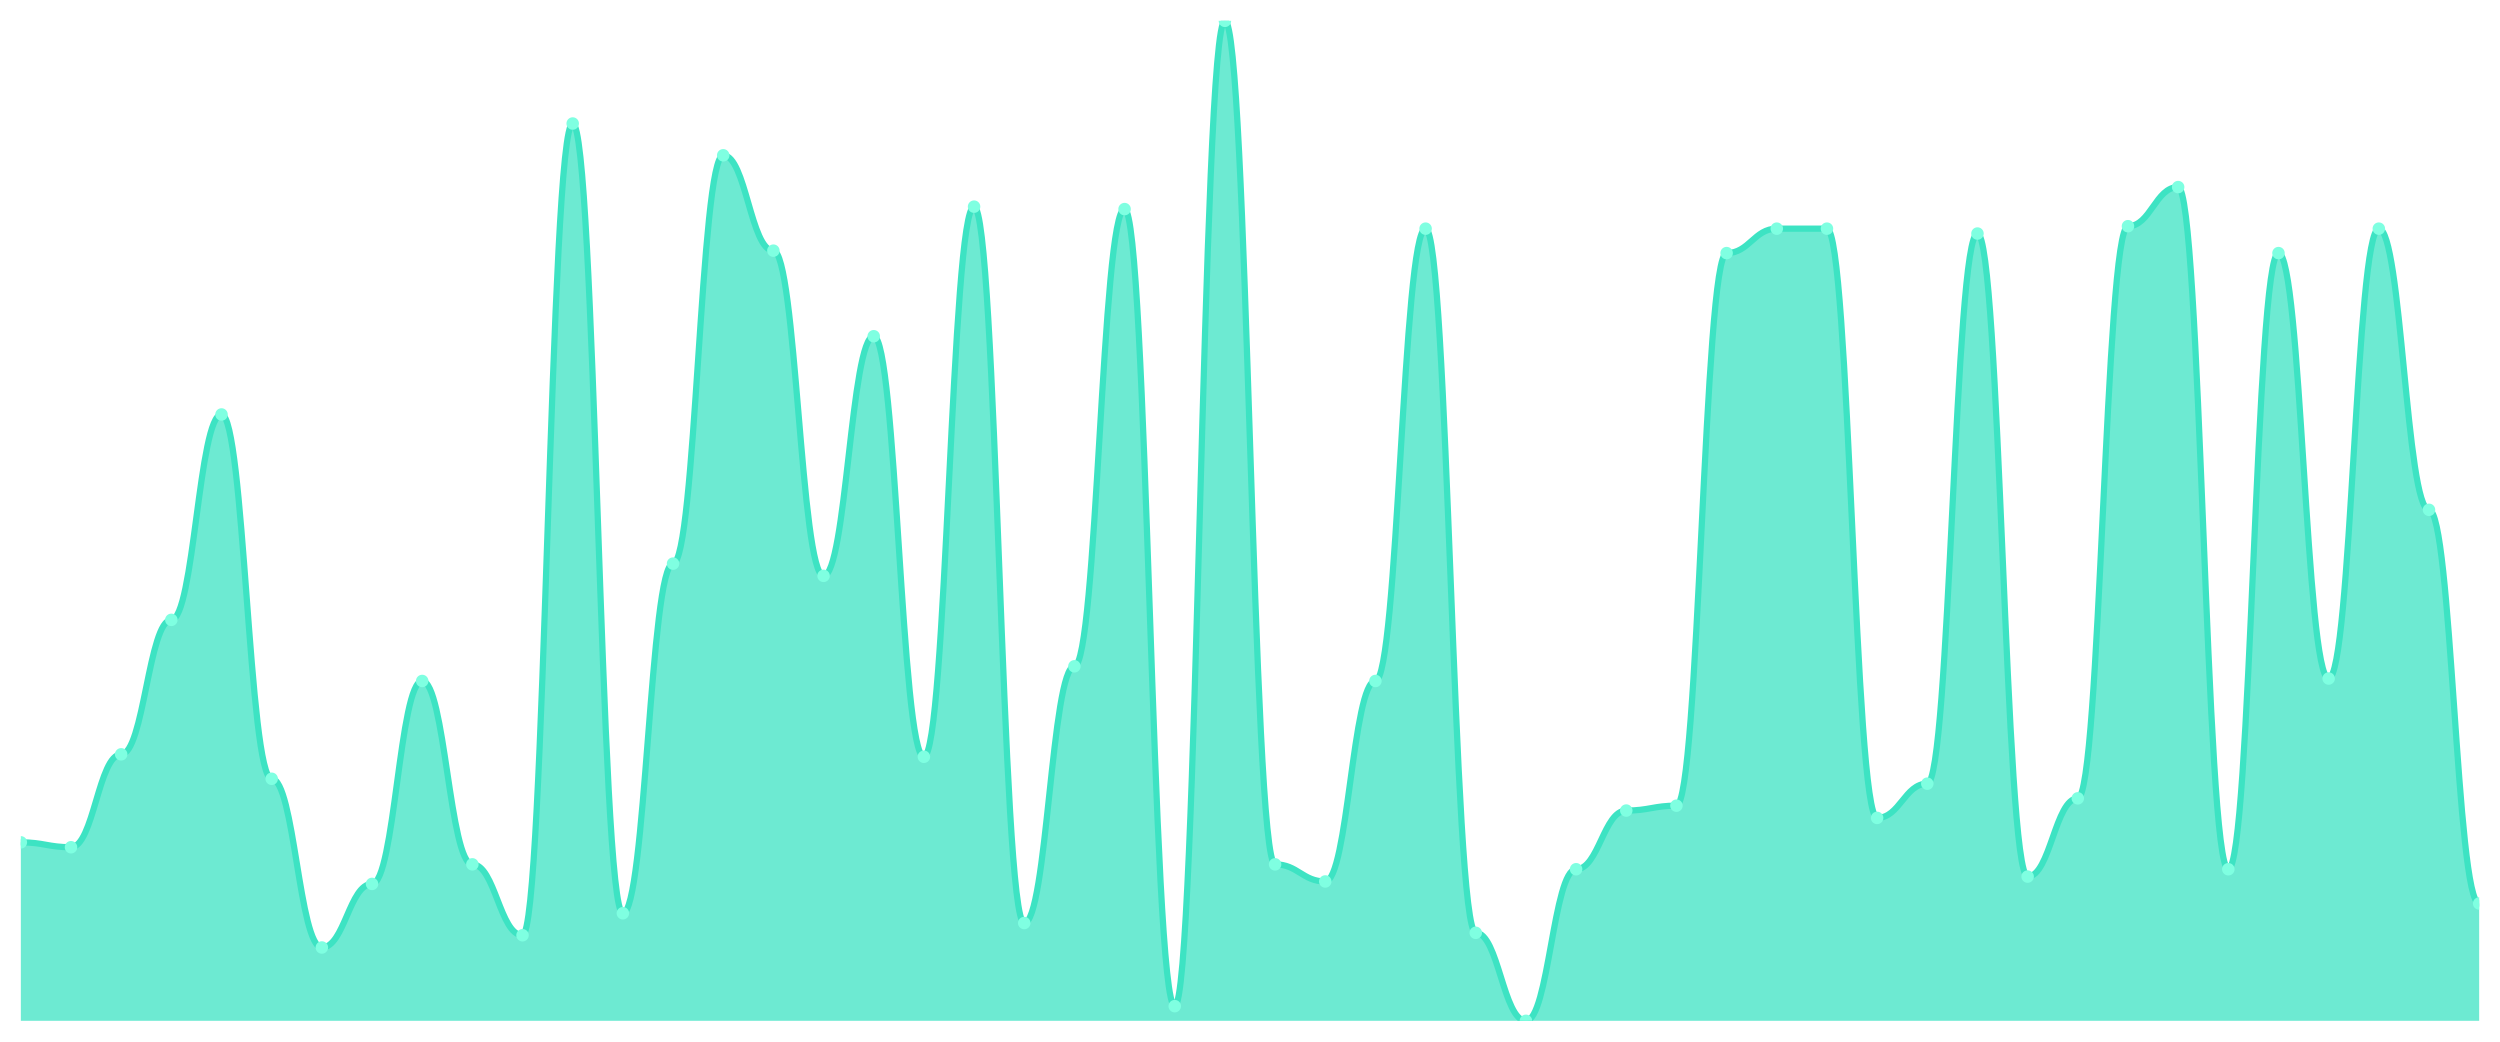
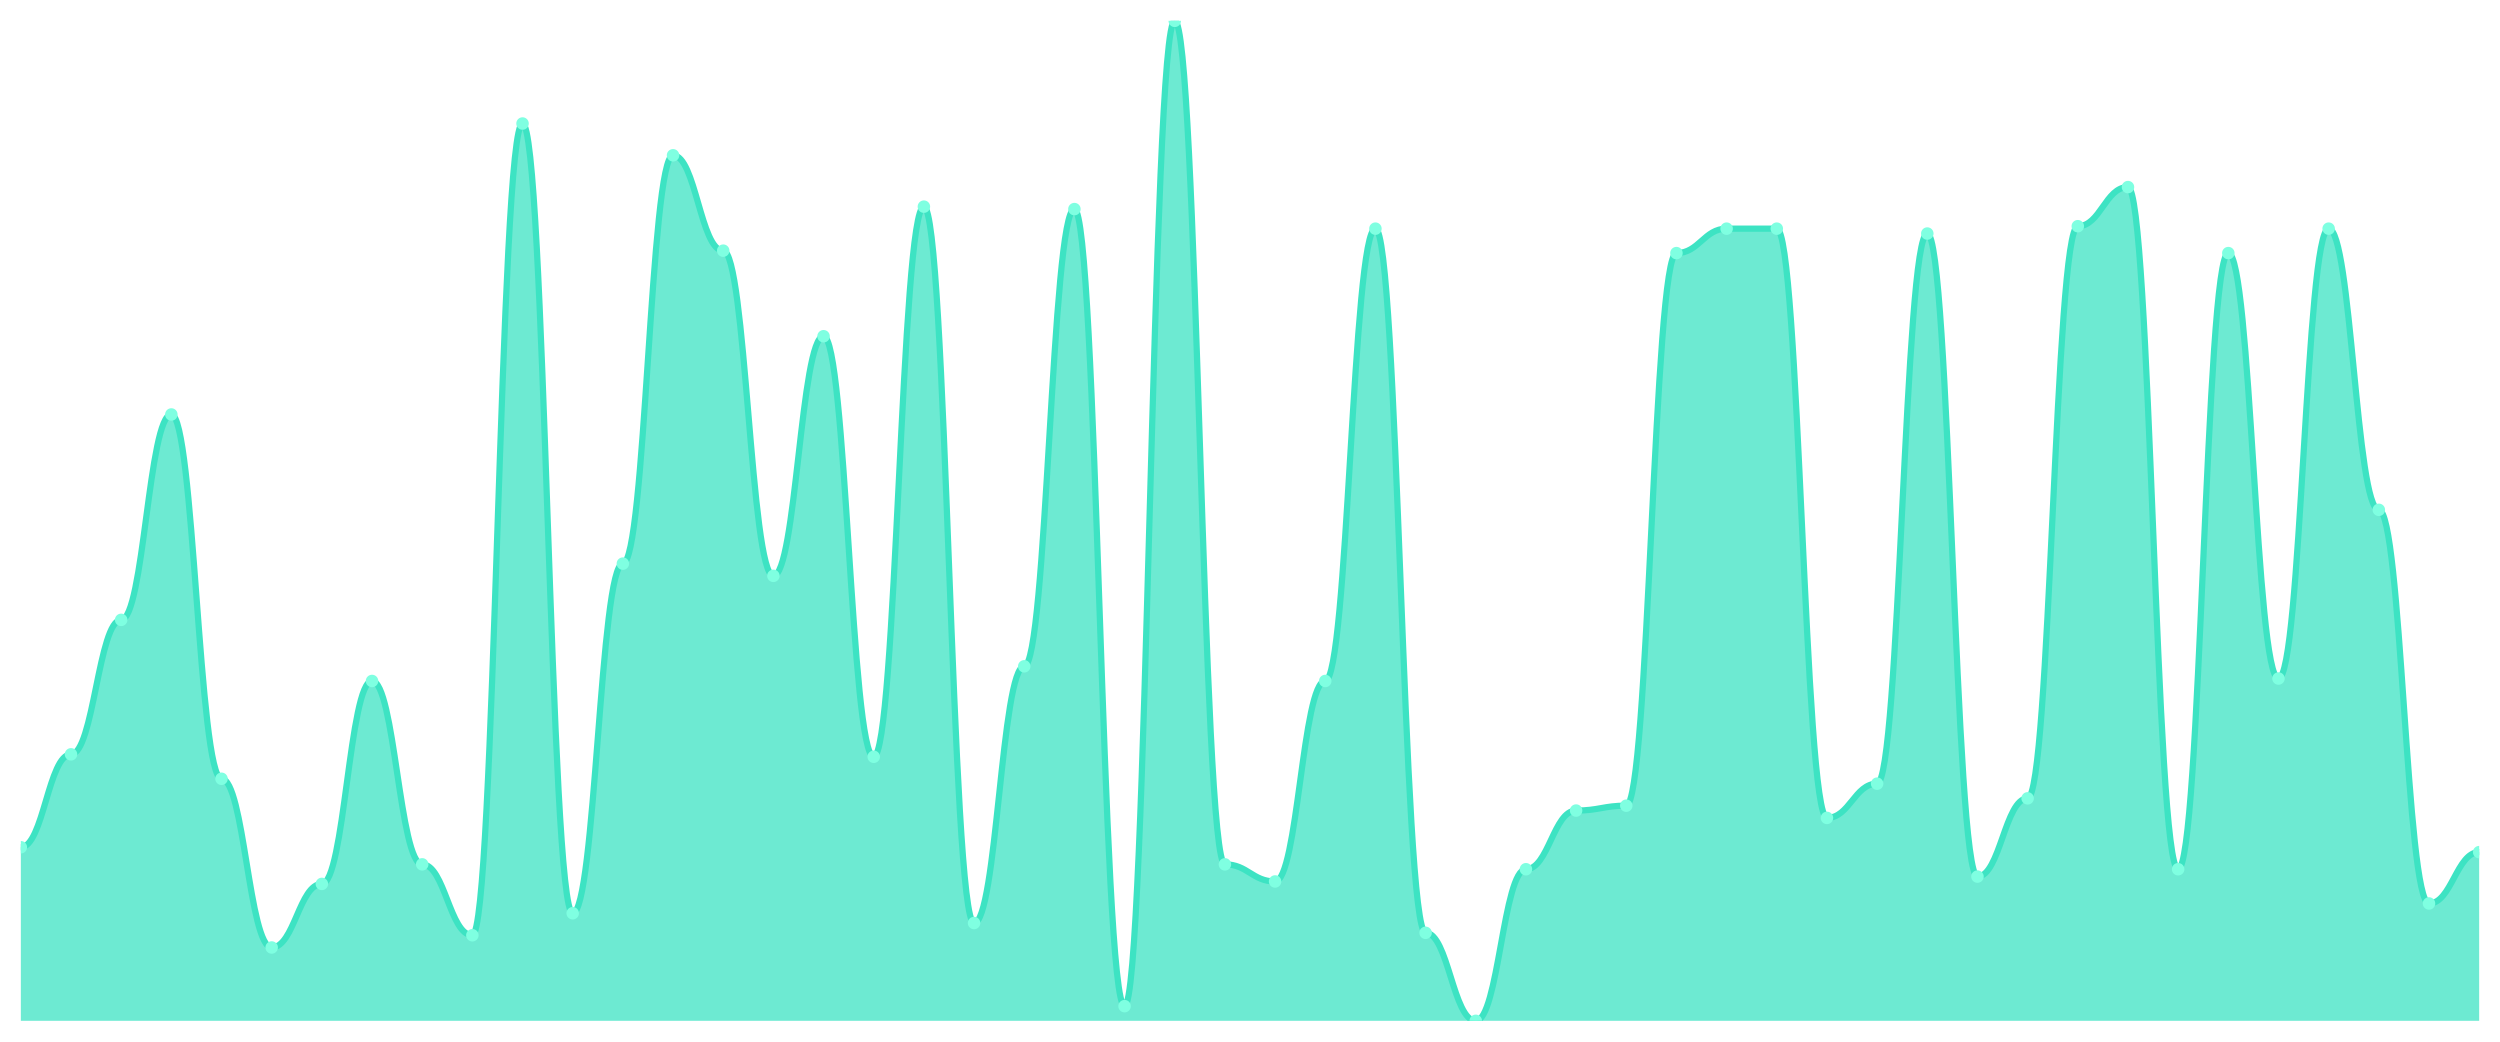
<svg xmlns="http://www.w3.org/2000/svg" viewBox="0 0 1200 500" width="1200" height="500">
  <defs>
    <clipPath id="c">
      <rect x="10" y="10" width="1180" height="480" />
    </clipPath>
  </defs>
  <rect width="1200" height="500" fill="none" />
  <g clip-path="url(#c)">
-     <path d="M 10,490 L 10,404.328 C 20.837,404.328 23.245,406.675 34.082,406.675 C 44.918,406.675 47.327,362.078 58.163,362.078 C 69,362.078 71.408,297.531 82.245,297.531 C 93.082,297.531 95.49,198.949 106.327,198.949 C 117.163,198.949 119.571,373.814 130.408,373.814 C 141.245,373.814 143.653,454.792 154.49,454.792 C 165.327,454.792 167.735,424.279 178.571,424.279 C 189.408,424.279 191.816,326.87 202.653,326.87 C 213.49,326.87 215.898,414.89 226.735,414.89 C 237.571,414.89 239.98,448.924 250.816,448.924 C 261.653,448.924 264.061,59.291 274.898,59.291 C 285.735,59.291 288.143,438.362 298.98,438.362 C 309.816,438.362 312.224,270.538 323.061,270.538 C 333.898,270.538 336.306,74.548 347.143,74.548 C 357.98,74.548 360.388,120.318 371.224,120.318 C 382.061,120.318 384.469,276.406 395.306,276.406 C 406.143,276.406 408.551,161.394 419.388,161.394 C 430.224,161.394 432.633,363.252 443.469,363.252 C 454.306,363.252 456.714,99.193 467.551,99.193 C 478.388,99.193 480.796,443.056 491.633,443.056 C 502.469,443.056 504.878,319.829 515.714,319.829 C 526.551,319.829 528.959,100.367 539.796,100.367 C 550.633,100.367 553.041,482.958 563.878,482.958 C 574.714,482.958 577.122,10 587.959,10 C 598.796,10 601.204,414.89 612.041,414.89 C 622.878,414.89 625.286,423.105 636.122,423.105 C 646.959,423.105 649.367,326.87 660.204,326.87 C 671.041,326.87 673.449,109.756 684.286,109.756 C 695.122,109.756 697.531,447.751 708.367,447.751 C 719.204,447.751 721.612,490 732.449,490 C 743.286,490 745.694,417.237 756.531,417.237 C 767.367,417.237 769.776,389.071 780.612,389.071 C 791.449,389.071 793.857,386.724 804.694,386.724 C 815.531,386.724 817.939,121.491 828.776,121.491 C 839.612,121.491 842.02,109.756 852.857,109.756 C 863.694,109.756 866.102,109.756 876.939,109.756 C 887.776,109.756 890.184,392.592 901.02,392.592 C 911.857,392.592 914.265,376.161 925.102,376.161 C 935.939,376.161 938.347,112.103 949.184,112.103 C 960.02,112.103 962.429,420.758 973.265,420.758 C 984.102,420.758 986.51,383.203 997.347,383.203 C 1008.184,383.203 1010.592,108.582 1021.429,108.582 C 1032.265,108.582 1034.673,89.804 1045.51,89.804 C 1056.347,89.804 1058.755,417.237 1069.592,417.237 C 1080.429,417.237 1082.837,121.491 1093.673,121.491 C 1104.51,121.491 1106.918,325.697 1117.755,325.697 C 1128.592,325.697 1131,109.756 1141.837,109.756 C 1152.673,109.756 1155.082,244.719 1165.918,244.719 C 1176.755,244.719 1179.163,433.667 1190,433.667 L 1190,490 Z" fill="rgba(61,227,195,0.75)" />
-     <path d="M 10,404.328 C 20.837,404.328 23.245,406.675 34.082,406.675 C 44.918,406.675 47.327,362.078 58.163,362.078 C 69,362.078 71.408,297.531 82.245,297.531 C 93.082,297.531 95.49,198.949 106.327,198.949 C 117.163,198.949 119.571,373.814 130.408,373.814 C 141.245,373.814 143.653,454.792 154.49,454.792 C 165.327,454.792 167.735,424.279 178.571,424.279 C 189.408,424.279 191.816,326.87 202.653,326.87 C 213.49,326.87 215.898,414.89 226.735,414.89 C 237.571,414.89 239.98,448.924 250.816,448.924 C 261.653,448.924 264.061,59.291 274.898,59.291 C 285.735,59.291 288.143,438.362 298.98,438.362 C 309.816,438.362 312.224,270.538 323.061,270.538 C 333.898,270.538 336.306,74.548 347.143,74.548 C 357.98,74.548 360.388,120.318 371.224,120.318 C 382.061,120.318 384.469,276.406 395.306,276.406 C 406.143,276.406 408.551,161.394 419.388,161.394 C 430.224,161.394 432.633,363.252 443.469,363.252 C 454.306,363.252 456.714,99.193 467.551,99.193 C 478.388,99.193 480.796,443.056 491.633,443.056 C 502.469,443.056 504.878,319.829 515.714,319.829 C 526.551,319.829 528.959,100.367 539.796,100.367 C 550.633,100.367 553.041,482.958 563.878,482.958 C 574.714,482.958 577.122,10 587.959,10 C 598.796,10 601.204,414.89 612.041,414.89 C 622.878,414.89 625.286,423.105 636.122,423.105 C 646.959,423.105 649.367,326.87 660.204,326.87 C 671.041,326.87 673.449,109.756 684.286,109.756 C 695.122,109.756 697.531,447.751 708.367,447.751 C 719.204,447.751 721.612,490 732.449,490 C 743.286,490 745.694,417.237 756.531,417.237 C 767.367,417.237 769.776,389.071 780.612,389.071 C 791.449,389.071 793.857,386.724 804.694,386.724 C 815.531,386.724 817.939,121.491 828.776,121.491 C 839.612,121.491 842.02,109.756 852.857,109.756 C 863.694,109.756 866.102,109.756 876.939,109.756 C 887.776,109.756 890.184,392.592 901.02,392.592 C 911.857,392.592 914.265,376.161 925.102,376.161 C 935.939,376.161 938.347,112.103 949.184,112.103 C 960.02,112.103 962.429,420.758 973.265,420.758 C 984.102,420.758 986.51,383.203 997.347,383.203 C 1008.184,383.203 1010.592,108.582 1021.429,108.582 C 1032.265,108.582 1034.673,89.804 1045.51,89.804 C 1056.347,89.804 1058.755,417.237 1069.592,417.237 C 1080.429,417.237 1082.837,121.491 1093.673,121.491 C 1104.51,121.491 1106.918,325.697 1117.755,325.697 C 1128.592,325.697 1131,109.756 1141.837,109.756 C 1152.673,109.756 1155.082,244.719 1165.918,244.719 C 1176.755,244.719 1179.163,433.667 1190,433.667" fill="none" stroke="#3de3c3" stroke-width="3" stroke-linecap="round" stroke-linejoin="round" />
-     <circle cx="10" cy="404.328" r="3" fill="#7fffe1" />
-     <circle cx="34.082" cy="406.675" r="3" fill="#7fffe1" />
-     <circle cx="58.163" cy="362.078" r="3" fill="#7fffe1" />
-     <circle cx="82.245" cy="297.531" r="3" fill="#7fffe1" />
-     <circle cx="106.327" cy="198.949" r="3" fill="#7fffe1" />
-     <circle cx="130.408" cy="373.814" r="3" fill="#7fffe1" />
-     <circle cx="154.49" cy="454.792" r="3" fill="#7fffe1" />
-     <circle cx="178.571" cy="424.279" r="3" fill="#7fffe1" />
-     <circle cx="202.653" cy="326.87" r="3" fill="#7fffe1" />
-     <circle cx="226.735" cy="414.89" r="3" fill="#7fffe1" />
-     <circle cx="250.816" cy="448.924" r="3" fill="#7fffe1" />
-     <circle cx="274.898" cy="59.291" r="3" fill="#7fffe1" />
-     <circle cx="298.98" cy="438.362" r="3" fill="#7fffe1" />
-     <circle cx="323.061" cy="270.538" r="3" fill="#7fffe1" />
-     <circle cx="347.143" cy="74.548" r="3" fill="#7fffe1" />
-     <circle cx="371.224" cy="120.318" r="3" fill="#7fffe1" />
-     <circle cx="395.306" cy="276.406" r="3" fill="#7fffe1" />
-     <circle cx="419.388" cy="161.394" r="3" fill="#7fffe1" />
-     <circle cx="443.469" cy="363.252" r="3" fill="#7fffe1" />
-     <circle cx="467.551" cy="99.193" r="3" fill="#7fffe1" />
-     <circle cx="491.633" cy="443.056" r="3" fill="#7fffe1" />
-     <circle cx="515.714" cy="319.829" r="3" fill="#7fffe1" />
-     <circle cx="539.796" cy="100.367" r="3" fill="#7fffe1" />
-     <circle cx="563.878" cy="482.958" r="3" fill="#7fffe1" />
-     <circle cx="587.959" cy="10" r="3" fill="#7fffe1" />
-     <circle cx="612.041" cy="414.89" r="3" fill="#7fffe1" />
-     <circle cx="636.122" cy="423.105" r="3" fill="#7fffe1" />
-     <circle cx="660.204" cy="326.87" r="3" fill="#7fffe1" />
-     <circle cx="684.286" cy="109.756" r="3" fill="#7fffe1" />
-     <circle cx="708.367" cy="447.751" r="3" fill="#7fffe1" />
-     <circle cx="732.449" cy="490" r="3" fill="#7fffe1" />
-     <circle cx="756.531" cy="417.237" r="3" fill="#7fffe1" />
-     <circle cx="780.612" cy="389.071" r="3" fill="#7fffe1" />
-     <circle cx="804.694" cy="386.724" r="3" fill="#7fffe1" />
-     <circle cx="828.776" cy="121.491" r="3" fill="#7fffe1" />
+     <path d="M 10,490 L 10,406.675 C 20.837,406.675 23.245,362.078 34.082,362.078 C 44.918,362.078 47.327,297.531 58.163,297.531 C 69,297.531 71.408,198.949 82.245,198.949 C 93.082,198.949 95.49,373.814 106.327,373.814 C 117.163,373.814 119.571,454.792 130.408,454.792 C 141.245,454.792 143.653,424.279 154.49,424.279 C 165.327,424.279 167.735,326.87 178.571,326.87 C 189.408,326.87 191.816,414.89 202.653,414.89 C 213.49,414.89 215.898,448.924 226.735,448.924 C 237.571,448.924 239.98,59.291 250.816,59.291 C 261.653,59.291 264.061,438.362 274.898,438.362 C 285.735,438.362 288.143,270.538 298.98,270.538 C 309.816,270.538 312.224,74.548 323.061,74.548 C 333.898,74.548 336.306,120.318 347.143,120.318 C 357.98,120.318 360.388,276.406 371.224,276.406 C 382.061,276.406 384.469,161.394 395.306,161.394 C 406.143,161.394 408.551,363.252 419.388,363.252 C 430.224,363.252 432.633,99.193 443.469,99.193 C 454.306,99.193 456.714,443.056 467.551,443.056 C 478.388,443.056 480.796,319.829 491.633,319.829 C 502.469,319.829 504.878,100.367 515.714,100.367 C 526.551,100.367 528.959,482.958 539.796,482.958 C 550.633,482.958 553.041,10 563.878,10 C 574.714,10 577.122,414.89 587.959,414.89 C 598.796,414.89 601.204,423.105 612.041,423.105 C 622.878,423.105 625.286,326.87 636.122,326.87 C 646.959,326.87 649.367,109.756 660.204,109.756 C 671.041,109.756 673.449,447.751 684.286,447.751 C 695.122,447.751 697.531,490 708.367,490 C 719.204,490 721.612,417.237 732.449,417.237 C 743.286,417.237 745.694,389.071 756.531,389.071 C 767.367,389.071 769.776,386.724 780.612,386.724 C 791.449,386.724 793.857,121.491 804.694,121.491 C 815.531,121.491 817.939,109.756 828.776,109.756 C 839.612,109.756 842.02,109.756 852.857,109.756 C 863.694,109.756 866.102,392.592 876.939,392.592 C 887.776,392.592 890.184,376.161 901.02,376.161 C 911.857,376.161 914.265,112.103 925.102,112.103 C 935.939,112.103 938.347,420.758 949.184,420.758 C 960.02,420.758 962.429,383.203 973.265,383.203 C 984.102,383.203 986.51,108.582 997.347,108.582 C 1008.184,108.582 1010.592,89.804 1021.429,89.804 C 1032.265,89.804 1034.673,417.237 1045.51,417.237 C 1056.347,417.237 1058.755,121.491 1069.592,121.491 C 1080.429,121.491 1082.837,325.697 1093.673,325.697 C 1104.51,325.697 1106.918,109.756 1117.755,109.756 C 1128.592,109.756 1131,244.719 1141.837,244.719 C 1152.673,244.719 1155.082,433.667 1165.918,433.667 C 1176.755,433.667 1179.163,409.022 1190,409.022 L 1190,490 Z" fill="rgba(61,227,195,0.75)" />
+     <path d="M 10,406.675 C 20.837,406.675 23.245,362.078 34.082,362.078 C 44.918,362.078 47.327,297.531 58.163,297.531 C 69,297.531 71.408,198.949 82.245,198.949 C 93.082,198.949 95.49,373.814 106.327,373.814 C 117.163,373.814 119.571,454.792 130.408,454.792 C 141.245,454.792 143.653,424.279 154.49,424.279 C 165.327,424.279 167.735,326.87 178.571,326.87 C 189.408,326.87 191.816,414.89 202.653,414.89 C 213.49,414.89 215.898,448.924 226.735,448.924 C 237.571,448.924 239.98,59.291 250.816,59.291 C 261.653,59.291 264.061,438.362 274.898,438.362 C 285.735,438.362 288.143,270.538 298.98,270.538 C 309.816,270.538 312.224,74.548 323.061,74.548 C 333.898,74.548 336.306,120.318 347.143,120.318 C 357.98,120.318 360.388,276.406 371.224,276.406 C 382.061,276.406 384.469,161.394 395.306,161.394 C 406.143,161.394 408.551,363.252 419.388,363.252 C 430.224,363.252 432.633,99.193 443.469,99.193 C 454.306,99.193 456.714,443.056 467.551,443.056 C 478.388,443.056 480.796,319.829 491.633,319.829 C 502.469,319.829 504.878,100.367 515.714,100.367 C 526.551,100.367 528.959,482.958 539.796,482.958 C 550.633,482.958 553.041,10 563.878,10 C 574.714,10 577.122,414.89 587.959,414.89 C 598.796,414.89 601.204,423.105 612.041,423.105 C 622.878,423.105 625.286,326.87 636.122,326.87 C 646.959,326.87 649.367,109.756 660.204,109.756 C 671.041,109.756 673.449,447.751 684.286,447.751 C 695.122,447.751 697.531,490 708.367,490 C 719.204,490 721.612,417.237 732.449,417.237 C 743.286,417.237 745.694,389.071 756.531,389.071 C 767.367,389.071 769.776,386.724 780.612,386.724 C 791.449,386.724 793.857,121.491 804.694,121.491 C 815.531,121.491 817.939,109.756 828.776,109.756 C 839.612,109.756 842.02,109.756 852.857,109.756 C 863.694,109.756 866.102,392.592 876.939,392.592 C 887.776,392.592 890.184,376.161 901.02,376.161 C 911.857,376.161 914.265,112.103 925.102,112.103 C 935.939,112.103 938.347,420.758 949.184,420.758 C 960.02,420.758 962.429,383.203 973.265,383.203 C 984.102,383.203 986.51,108.582 997.347,108.582 C 1008.184,108.582 1010.592,89.804 1021.429,89.804 C 1032.265,89.804 1034.673,417.237 1045.51,417.237 C 1056.347,417.237 1058.755,121.491 1069.592,121.491 C 1080.429,121.491 1082.837,325.697 1093.673,325.697 C 1104.51,325.697 1106.918,109.756 1117.755,109.756 C 1128.592,109.756 1131,244.719 1141.837,244.719 C 1152.673,244.719 1155.082,433.667 1165.918,433.667 C 1176.755,433.667 1179.163,409.022 1190,409.022" fill="none" stroke="#3de3c3" stroke-width="3" stroke-linecap="round" stroke-linejoin="round" />
+     <circle cx="10" cy="406.675" r="3" fill="#7fffe1" />
+     <circle cx="34.082" cy="362.078" r="3" fill="#7fffe1" />
+     <circle cx="58.163" cy="297.531" r="3" fill="#7fffe1" />
+     <circle cx="82.245" cy="198.949" r="3" fill="#7fffe1" />
+     <circle cx="106.327" cy="373.814" r="3" fill="#7fffe1" />
+     <circle cx="130.408" cy="454.792" r="3" fill="#7fffe1" />
+     <circle cx="154.49" cy="424.279" r="3" fill="#7fffe1" />
+     <circle cx="178.571" cy="326.87" r="3" fill="#7fffe1" />
+     <circle cx="202.653" cy="414.89" r="3" fill="#7fffe1" />
+     <circle cx="226.735" cy="448.924" r="3" fill="#7fffe1" />
+     <circle cx="250.816" cy="59.291" r="3" fill="#7fffe1" />
+     <circle cx="274.898" cy="438.362" r="3" fill="#7fffe1" />
+     <circle cx="298.98" cy="270.538" r="3" fill="#7fffe1" />
+     <circle cx="323.061" cy="74.548" r="3" fill="#7fffe1" />
+     <circle cx="347.143" cy="120.318" r="3" fill="#7fffe1" />
+     <circle cx="371.224" cy="276.406" r="3" fill="#7fffe1" />
+     <circle cx="395.306" cy="161.394" r="3" fill="#7fffe1" />
+     <circle cx="419.388" cy="363.252" r="3" fill="#7fffe1" />
+     <circle cx="443.469" cy="99.193" r="3" fill="#7fffe1" />
+     <circle cx="467.551" cy="443.056" r="3" fill="#7fffe1" />
+     <circle cx="491.633" cy="319.829" r="3" fill="#7fffe1" />
+     <circle cx="515.714" cy="100.367" r="3" fill="#7fffe1" />
+     <circle cx="539.796" cy="482.958" r="3" fill="#7fffe1" />
+     <circle cx="563.878" cy="10" r="3" fill="#7fffe1" />
+     <circle cx="587.959" cy="414.89" r="3" fill="#7fffe1" />
+     <circle cx="612.041" cy="423.105" r="3" fill="#7fffe1" />
+     <circle cx="636.122" cy="326.87" r="3" fill="#7fffe1" />
+     <circle cx="660.204" cy="109.756" r="3" fill="#7fffe1" />
+     <circle cx="684.286" cy="447.751" r="3" fill="#7fffe1" />
+     <circle cx="708.367" cy="490" r="3" fill="#7fffe1" />
+     <circle cx="732.449" cy="417.237" r="3" fill="#7fffe1" />
+     <circle cx="756.531" cy="389.071" r="3" fill="#7fffe1" />
+     <circle cx="780.612" cy="386.724" r="3" fill="#7fffe1" />
+     <circle cx="804.694" cy="121.491" r="3" fill="#7fffe1" />
+     <circle cx="828.776" cy="109.756" r="3" fill="#7fffe1" />
    <circle cx="852.857" cy="109.756" r="3" fill="#7fffe1" />
-     <circle cx="876.939" cy="109.756" r="3" fill="#7fffe1" />
-     <circle cx="901.02" cy="392.592" r="3" fill="#7fffe1" />
-     <circle cx="925.102" cy="376.161" r="3" fill="#7fffe1" />
-     <circle cx="949.184" cy="112.103" r="3" fill="#7fffe1" />
-     <circle cx="973.265" cy="420.758" r="3" fill="#7fffe1" />
-     <circle cx="997.347" cy="383.203" r="3" fill="#7fffe1" />
-     <circle cx="1021.429" cy="108.582" r="3" fill="#7fffe1" />
-     <circle cx="1045.51" cy="89.804" r="3" fill="#7fffe1" />
-     <circle cx="1069.592" cy="417.237" r="3" fill="#7fffe1" />
-     <circle cx="1093.673" cy="121.491" r="3" fill="#7fffe1" />
-     <circle cx="1117.755" cy="325.697" r="3" fill="#7fffe1" />
-     <circle cx="1141.837" cy="109.756" r="3" fill="#7fffe1" />
-     <circle cx="1165.918" cy="244.719" r="3" fill="#7fffe1" />
-     <circle cx="1190" cy="433.667" r="3" fill="#7fffe1" />
+     <circle cx="876.939" cy="392.592" r="3" fill="#7fffe1" />
+     <circle cx="901.02" cy="376.161" r="3" fill="#7fffe1" />
+     <circle cx="925.102" cy="112.103" r="3" fill="#7fffe1" />
+     <circle cx="949.184" cy="420.758" r="3" fill="#7fffe1" />
+     <circle cx="973.265" cy="383.203" r="3" fill="#7fffe1" />
+     <circle cx="997.347" cy="108.582" r="3" fill="#7fffe1" />
+     <circle cx="1021.429" cy="89.804" r="3" fill="#7fffe1" />
+     <circle cx="1045.51" cy="417.237" r="3" fill="#7fffe1" />
+     <circle cx="1069.592" cy="121.491" r="3" fill="#7fffe1" />
+     <circle cx="1093.673" cy="325.697" r="3" fill="#7fffe1" />
+     <circle cx="1117.755" cy="109.756" r="3" fill="#7fffe1" />
+     <circle cx="1141.837" cy="244.719" r="3" fill="#7fffe1" />
+     <circle cx="1165.918" cy="433.667" r="3" fill="#7fffe1" />
+     <circle cx="1190" cy="409.022" r="3" fill="#7fffe1" />
  </g>
</svg>
